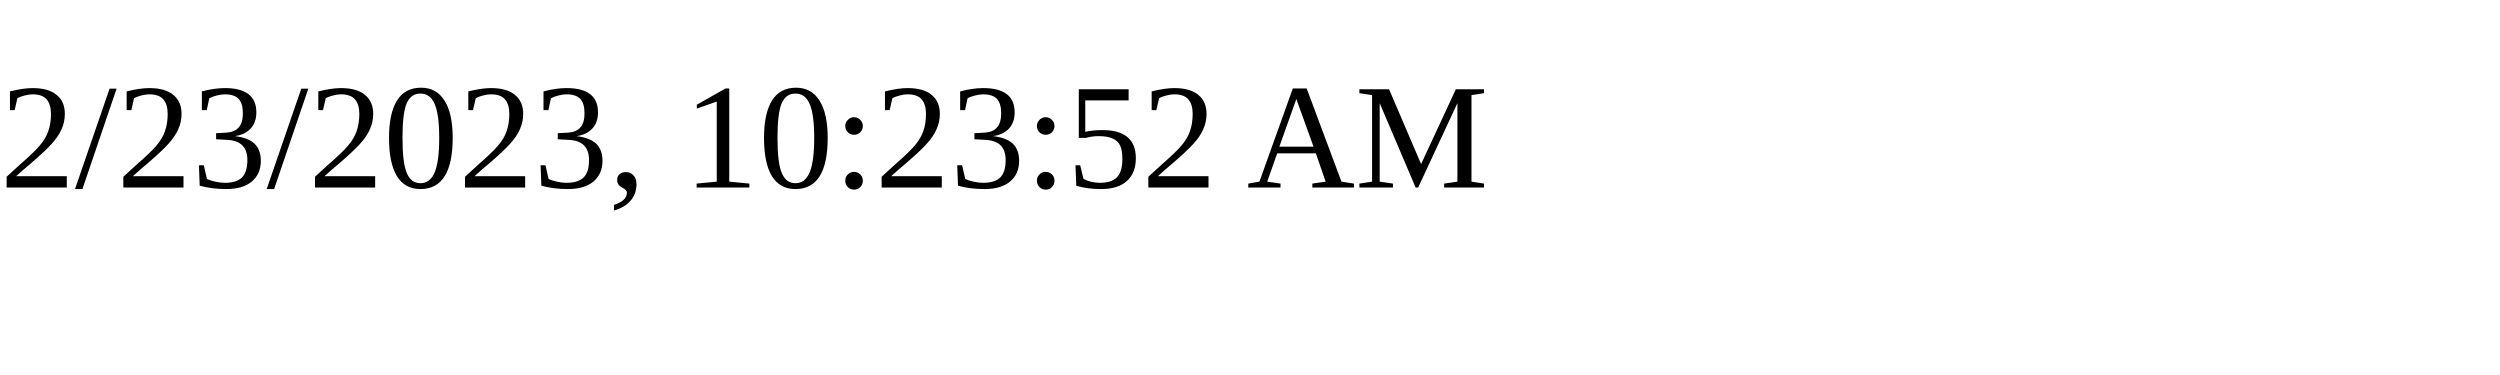
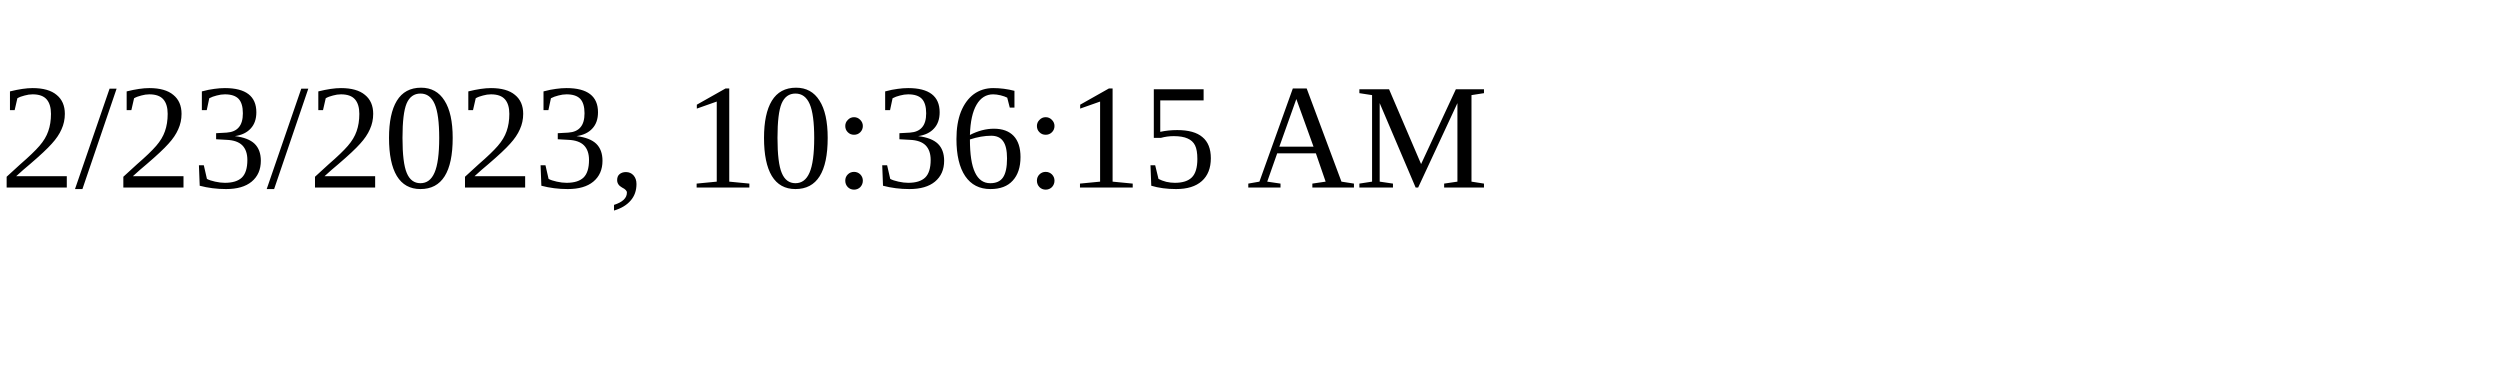
<svg xmlns="http://www.w3.org/2000/svg" height="30" width="200">
-   <text x="0" y="15">2/23/2023, 10:23:52 AM</text>
+   <text x="0" y="15">2/23/2023, 10:36:15 AM</text>
</svg>
